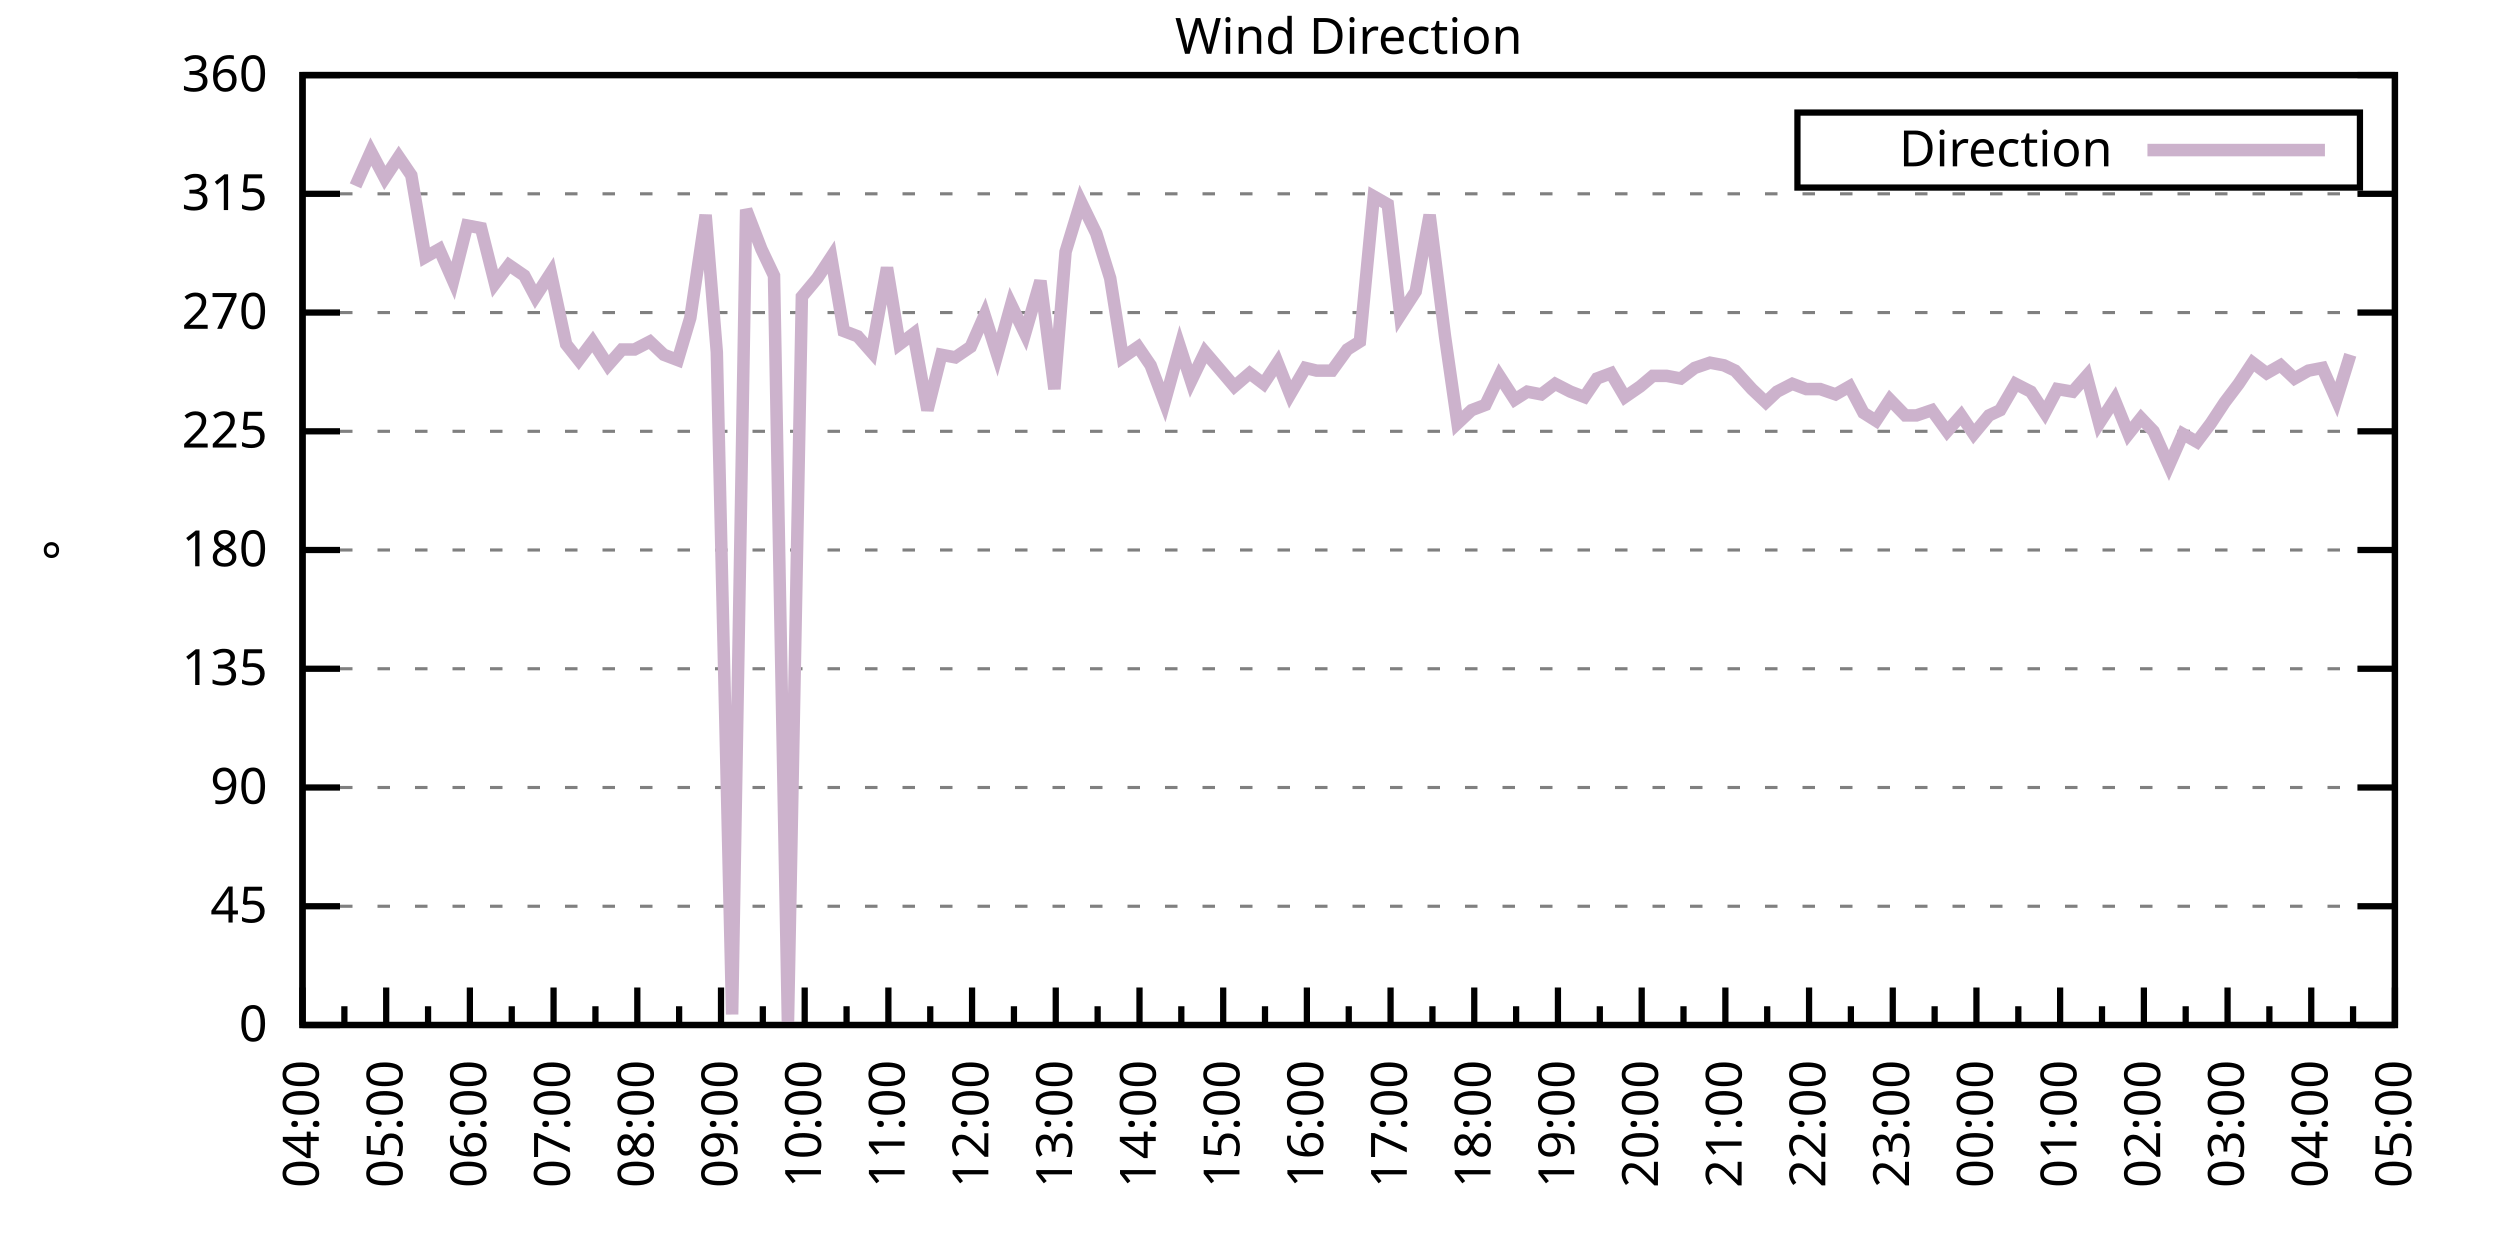
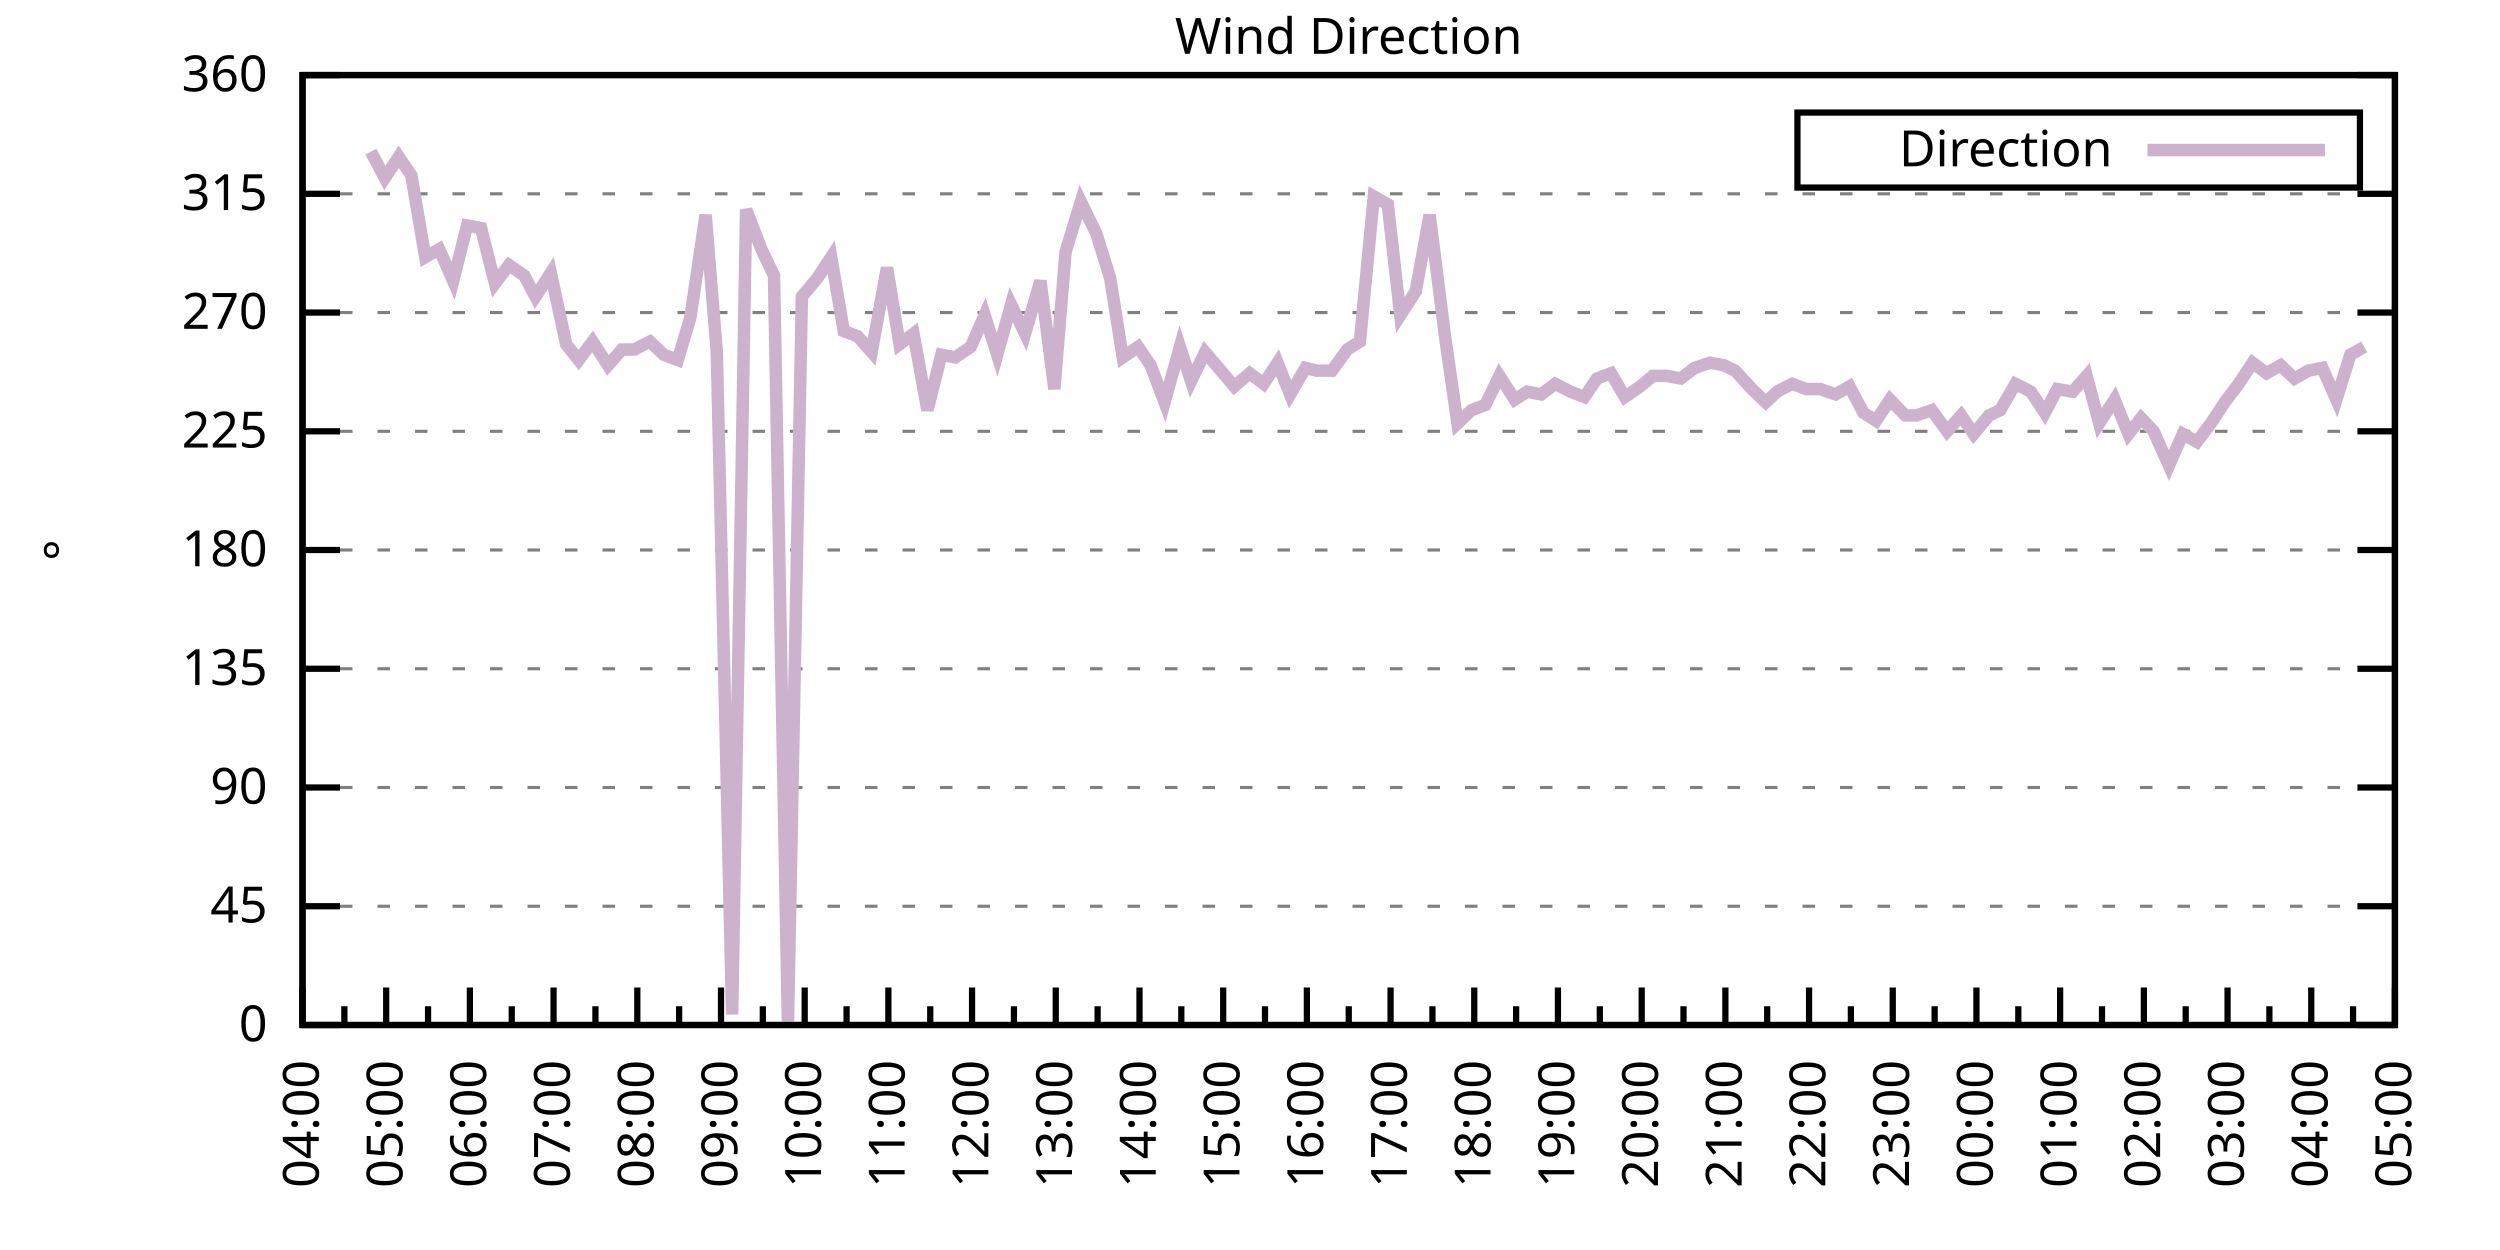
<svg xmlns="http://www.w3.org/2000/svg" xmlns:xlink="http://www.w3.org/1999/xlink" width="400" height="200" viewBox="0 0 400 200">
  <g id="gnuplot_canvas">
    <rect x="0" y="0" width="400" height="200" fill="none" />
    <defs>
      <circle id="gpDot" r="0.5" stroke-width="0.5" stroke="currentColor" />
      <path id="gpPt0" stroke-width="0.333" stroke="currentColor" d="M-1,0 h2 M0,-1 v2" />
      <path id="gpPt1" stroke-width="0.333" stroke="currentColor" d="M-1,-1 L1,1 M1,-1 L-1,1" />
      <path id="gpPt2" stroke-width="0.333" stroke="currentColor" d="M-1,0 L1,0 M0,-1 L0,1 M-1,-1 L1,1 M-1,1 L1,-1" />
      <rect id="gpPt3" stroke-width="0.333" stroke="currentColor" x="-1" y="-1" width="2" height="2" />
      <rect id="gpPt4" stroke-width="0.333" stroke="currentColor" fill="currentColor" x="-1" y="-1" width="2" height="2" />
      <circle id="gpPt5" stroke-width="0.333" stroke="currentColor" cx="0" cy="0" r="1" />
      <use xlink:href="#gpPt5" id="gpPt6" fill="currentColor" stroke="none" />
      <path id="gpPt7" stroke-width="0.333" stroke="currentColor" d="M0,-1.33 L-1.33,0.67 L1.33,0.67 z" />
      <use xlink:href="#gpPt7" id="gpPt8" fill="currentColor" stroke="none" />
      <use xlink:href="#gpPt7" id="gpPt9" stroke="currentColor" transform="rotate(180)" />
      <use xlink:href="#gpPt9" id="gpPt10" fill="currentColor" stroke="none" />
      <use xlink:href="#gpPt3" id="gpPt11" stroke="currentColor" transform="rotate(45)" />
      <use xlink:href="#gpPt11" id="gpPt12" fill="currentColor" stroke="none" />
      <path id="gpPt13" stroke-width="0.333" stroke="currentColor" d="M0,1.330 L1.265,0.411 L0.782,-1.067 L-0.782,-1.076 L-1.265,0.411 z" />
      <use xlink:href="#gpPt13" id="gpPt14" fill="currentColor" stroke="none" />
      <filter id="textbox" filterUnits="objectBoundingBox" x="0" y="0" height="1" width="1">
        <feFlood flood-color="white" flood-opacity="1" result="bgnd" />
        <feComposite in="SourceGraphic" in2="bgnd" operator="atop" />
      </filter>
      <filter id="greybox" filterUnits="objectBoundingBox" x="0" y="0" height="1" width="1">
        <feFlood flood-color="lightgrey" flood-opacity="1" result="grey" />
        <feComposite in="SourceGraphic" in2="grey" operator="atop" />
      </filter>
    </defs>
    <g fill="none" color="white" stroke="currentColor" stroke-width="1.00" stroke-linecap="butt" stroke-linejoin="miter">
</g>
    <g fill="none" color="black" stroke="currentColor" stroke-width="1.00" stroke-linecap="butt" stroke-linejoin="miter">
      <g stroke="none" shape-rendering="crispEdges">
        <polygon fill="rgb(255, 255, 255)" points="48.40,164.00 383.18,164.00 383.18,12.02 48.40,12.02 " />
      </g>
    </g>
    <g fill="none" color="black" stroke="currentColor" stroke-width="1.00" stroke-linecap="butt" stroke-linejoin="miter">
</g>
    <g fill="none" color="black" stroke="black" stroke-width="0.50" stroke-linecap="butt" stroke-linejoin="miter">
</g>
    <g fill="none" color="gray" stroke="currentColor" stroke-width="0.50" stroke-linecap="butt" stroke-linejoin="miter">
      <path stroke="gray" stroke-dasharray="2,4" class="gridline" d="M48.40,164.00 L383.19,164.00  " />
    </g>
    <g fill="none" color="gray" stroke="gray" stroke-width="1.00" stroke-linecap="butt" stroke-linejoin="miter">
</g>
    <g fill="none" color="black" stroke="currentColor" stroke-width="1.00" stroke-linecap="butt" stroke-linejoin="miter">
      <path stroke="black" d="M48.40,164.00 L54.40,164.00 M383.19,164.00 L377.19,164.00  " />
      <g transform="translate(42.80,166.60)" stroke="none" fill="black" font-family="Sans" font-size="8.00" text-anchor="end">
        <text>
          <tspan font-family="Sans"> 0</tspan>
        </text>
      </g>
    </g>
    <g fill="none" color="black" stroke="currentColor" stroke-width="1.00" stroke-linecap="butt" stroke-linejoin="miter">
</g>
    <g fill="none" color="black" stroke="black" stroke-width="0.50" stroke-linecap="butt" stroke-linejoin="miter">
</g>
    <g fill="none" color="gray" stroke="currentColor" stroke-width="0.50" stroke-linecap="butt" stroke-linejoin="miter">
      <path stroke="gray" stroke-dasharray="2,4" class="gridline" d="M48.40,145.00 L383.19,145.00  " />
    </g>
    <g fill="none" color="gray" stroke="gray" stroke-width="1.00" stroke-linecap="butt" stroke-linejoin="miter">
</g>
    <g fill="none" color="black" stroke="currentColor" stroke-width="1.00" stroke-linecap="butt" stroke-linejoin="miter">
      <path stroke="black" d="M48.40,145.00 L54.40,145.00 M383.19,145.00 L377.19,145.00  " />
      <g transform="translate(42.80,147.60)" stroke="none" fill="black" font-family="Sans" font-size="8.00" text-anchor="end">
        <text>
          <tspan font-family="Sans"> 45</tspan>
        </text>
      </g>
    </g>
    <g fill="none" color="black" stroke="currentColor" stroke-width="1.00" stroke-linecap="butt" stroke-linejoin="miter">
</g>
    <g fill="none" color="black" stroke="black" stroke-width="0.50" stroke-linecap="butt" stroke-linejoin="miter">
</g>
    <g fill="none" color="gray" stroke="currentColor" stroke-width="0.50" stroke-linecap="butt" stroke-linejoin="miter">
      <path stroke="gray" stroke-dasharray="2,4" class="gridline" d="M48.40,126.00 L383.19,126.00  " />
    </g>
    <g fill="none" color="gray" stroke="gray" stroke-width="1.00" stroke-linecap="butt" stroke-linejoin="miter">
</g>
    <g fill="none" color="black" stroke="currentColor" stroke-width="1.00" stroke-linecap="butt" stroke-linejoin="miter">
      <path stroke="black" d="M48.40,126.00 L54.40,126.00 M383.19,126.00 L377.19,126.00  " />
      <g transform="translate(42.80,128.60)" stroke="none" fill="black" font-family="Sans" font-size="8.00" text-anchor="end">
        <text>
          <tspan font-family="Sans"> 90</tspan>
        </text>
      </g>
    </g>
    <g fill="none" color="black" stroke="currentColor" stroke-width="1.00" stroke-linecap="butt" stroke-linejoin="miter">
</g>
    <g fill="none" color="black" stroke="black" stroke-width="0.50" stroke-linecap="butt" stroke-linejoin="miter">
</g>
    <g fill="none" color="gray" stroke="currentColor" stroke-width="0.50" stroke-linecap="butt" stroke-linejoin="miter">
      <path stroke="gray" stroke-dasharray="2,4" class="gridline" d="M48.40,107.00 L383.19,107.00  " />
    </g>
    <g fill="none" color="gray" stroke="gray" stroke-width="1.00" stroke-linecap="butt" stroke-linejoin="miter">
</g>
    <g fill="none" color="black" stroke="currentColor" stroke-width="1.00" stroke-linecap="butt" stroke-linejoin="miter">
      <path stroke="black" d="M48.40,107.00 L54.40,107.00 M383.19,107.00 L377.19,107.00  " />
      <g transform="translate(42.80,109.60)" stroke="none" fill="black" font-family="Sans" font-size="8.00" text-anchor="end">
        <text>
          <tspan font-family="Sans"> 135</tspan>
        </text>
      </g>
    </g>
    <g fill="none" color="black" stroke="currentColor" stroke-width="1.00" stroke-linecap="butt" stroke-linejoin="miter">
</g>
    <g fill="none" color="black" stroke="black" stroke-width="0.50" stroke-linecap="butt" stroke-linejoin="miter">
</g>
    <g fill="none" color="gray" stroke="currentColor" stroke-width="0.50" stroke-linecap="butt" stroke-linejoin="miter">
      <path stroke="gray" stroke-dasharray="2,4" class="gridline" d="M48.40,88.00 L383.19,88.00  " />
    </g>
    <g fill="none" color="gray" stroke="gray" stroke-width="1.00" stroke-linecap="butt" stroke-linejoin="miter">
</g>
    <g fill="none" color="black" stroke="currentColor" stroke-width="1.00" stroke-linecap="butt" stroke-linejoin="miter">
      <path stroke="black" d="M48.40,88.00 L54.40,88.00 M383.19,88.00 L377.19,88.00  " />
      <g transform="translate(42.80,90.60)" stroke="none" fill="black" font-family="Sans" font-size="8.00" text-anchor="end">
        <text>
          <tspan font-family="Sans"> 180</tspan>
        </text>
      </g>
    </g>
    <g fill="none" color="black" stroke="currentColor" stroke-width="1.00" stroke-linecap="butt" stroke-linejoin="miter">
</g>
    <g fill="none" color="black" stroke="black" stroke-width="0.50" stroke-linecap="butt" stroke-linejoin="miter">
</g>
    <g fill="none" color="gray" stroke="currentColor" stroke-width="0.50" stroke-linecap="butt" stroke-linejoin="miter">
      <path stroke="gray" stroke-dasharray="2,4" class="gridline" d="M48.40,69.01 L383.19,69.01  " />
    </g>
    <g fill="none" color="gray" stroke="gray" stroke-width="1.00" stroke-linecap="butt" stroke-linejoin="miter">
</g>
    <g fill="none" color="black" stroke="currentColor" stroke-width="1.00" stroke-linecap="butt" stroke-linejoin="miter">
      <path stroke="black" d="M48.40,69.01 L54.40,69.01 M383.19,69.01 L377.19,69.01  " />
      <g transform="translate(42.80,71.61)" stroke="none" fill="black" font-family="Sans" font-size="8.00" text-anchor="end">
        <text>
          <tspan font-family="Sans"> 225</tspan>
        </text>
      </g>
    </g>
    <g fill="none" color="black" stroke="currentColor" stroke-width="1.00" stroke-linecap="butt" stroke-linejoin="miter">
</g>
    <g fill="none" color="black" stroke="black" stroke-width="0.50" stroke-linecap="butt" stroke-linejoin="miter">
</g>
    <g fill="none" color="gray" stroke="currentColor" stroke-width="0.50" stroke-linecap="butt" stroke-linejoin="miter">
      <path stroke="gray" stroke-dasharray="2,4" class="gridline" d="M48.40,50.01 L383.19,50.01  " />
    </g>
    <g fill="none" color="gray" stroke="gray" stroke-width="1.00" stroke-linecap="butt" stroke-linejoin="miter">
</g>
    <g fill="none" color="black" stroke="currentColor" stroke-width="1.00" stroke-linecap="butt" stroke-linejoin="miter">
      <path stroke="black" d="M48.40,50.01 L54.40,50.01 M383.19,50.01 L377.19,50.01  " />
      <g transform="translate(42.80,52.61)" stroke="none" fill="black" font-family="Sans" font-size="8.00" text-anchor="end">
        <text>
          <tspan font-family="Sans"> 270</tspan>
        </text>
      </g>
    </g>
    <g fill="none" color="black" stroke="currentColor" stroke-width="1.00" stroke-linecap="butt" stroke-linejoin="miter">
</g>
    <g fill="none" color="black" stroke="black" stroke-width="0.50" stroke-linecap="butt" stroke-linejoin="miter">
</g>
    <g fill="none" color="gray" stroke="currentColor" stroke-width="0.50" stroke-linecap="butt" stroke-linejoin="miter">
      <path stroke="gray" stroke-dasharray="2,4" class="gridline" d="M48.40,31.01 L383.19,31.01  " />
    </g>
    <g fill="none" color="gray" stroke="gray" stroke-width="1.00" stroke-linecap="butt" stroke-linejoin="miter">
</g>
    <g fill="none" color="black" stroke="currentColor" stroke-width="1.00" stroke-linecap="butt" stroke-linejoin="miter">
      <path stroke="black" d="M48.40,31.01 L54.40,31.01 M383.19,31.01 L377.19,31.01  " />
      <g transform="translate(42.80,33.61)" stroke="none" fill="black" font-family="Sans" font-size="8.00" text-anchor="end">
        <text>
          <tspan font-family="Sans"> 315</tspan>
        </text>
      </g>
    </g>
    <g fill="none" color="black" stroke="currentColor" stroke-width="1.00" stroke-linecap="butt" stroke-linejoin="miter">
</g>
    <g fill="none" color="black" stroke="black" stroke-width="0.50" stroke-linecap="butt" stroke-linejoin="miter">
</g>
    <g fill="none" color="gray" stroke="currentColor" stroke-width="0.50" stroke-linecap="butt" stroke-linejoin="miter">
      <path stroke="gray" stroke-dasharray="2,4" class="gridline" d="M48.40,12.01 L383.19,12.01  " />
    </g>
    <g fill="none" color="gray" stroke="gray" stroke-width="1.00" stroke-linecap="butt" stroke-linejoin="miter">
</g>
    <g fill="none" color="black" stroke="currentColor" stroke-width="1.00" stroke-linecap="butt" stroke-linejoin="miter">
      <path stroke="black" d="M48.40,12.01 L54.40,12.01 M383.19,12.01 L377.19,12.01  " />
      <g transform="translate(42.80,14.61)" stroke="none" fill="black" font-family="Sans" font-size="8.00" text-anchor="end">
        <text>
          <tspan font-family="Sans"> 360</tspan>
        </text>
      </g>
    </g>
    <g fill="none" color="black" stroke="currentColor" stroke-width="1.00" stroke-linecap="butt" stroke-linejoin="miter">
      <path stroke="black" d="M48.40,164.00 L48.40,158.00  " />
      <g transform="translate(51.00,169.60) rotate(270)" stroke="none" fill="black" font-family="Sans" font-size="8.00" text-anchor="end">
        <text>
          <tspan font-family="Sans">04:00</tspan>
        </text>
      </g>
    </g>
    <g fill="none" color="black" stroke="currentColor" stroke-width="1.00" stroke-linecap="butt" stroke-linejoin="miter">
      <path stroke="black" d="M55.10,164.00 L55.10,161.00 M61.79,164.00 L61.79,158.00  " />
      <g transform="translate(64.39,169.60) rotate(270)" stroke="none" fill="black" font-family="Sans" font-size="8.00" text-anchor="end">
        <text>
          <tspan font-family="Sans">05:00</tspan>
        </text>
      </g>
    </g>
    <g fill="none" color="black" stroke="currentColor" stroke-width="1.00" stroke-linecap="butt" stroke-linejoin="miter">
      <path stroke="black" d="M68.49,164.00 L68.49,161.00 M75.18,164.00 L75.18,158.00  " />
      <g transform="translate(77.78,169.60) rotate(270)" stroke="none" fill="black" font-family="Sans" font-size="8.00" text-anchor="end">
        <text>
          <tspan font-family="Sans">06:00</tspan>
        </text>
      </g>
    </g>
    <g fill="none" color="black" stroke="currentColor" stroke-width="1.00" stroke-linecap="butt" stroke-linejoin="miter">
      <path stroke="black" d="M81.88,164.00 L81.88,161.00 M88.57,164.00 L88.57,158.00  " />
      <g transform="translate(91.17,169.60) rotate(270)" stroke="none" fill="black" font-family="Sans" font-size="8.00" text-anchor="end">
        <text>
          <tspan font-family="Sans">07:00</tspan>
        </text>
      </g>
    </g>
    <g fill="none" color="black" stroke="currentColor" stroke-width="1.00" stroke-linecap="butt" stroke-linejoin="miter">
      <path stroke="black" d="M95.27,164.00 L95.27,161.00 M101.97,164.00 L101.97,158.00  " />
      <g transform="translate(104.57,169.60) rotate(270)" stroke="none" fill="black" font-family="Sans" font-size="8.00" text-anchor="end">
        <text>
          <tspan font-family="Sans">08:00</tspan>
        </text>
      </g>
    </g>
    <g fill="none" color="black" stroke="currentColor" stroke-width="1.00" stroke-linecap="butt" stroke-linejoin="miter">
      <path stroke="black" d="M108.66,164.00 L108.66,161.00 M115.36,164.00 L115.36,158.00  " />
      <g transform="translate(117.96,169.60) rotate(270)" stroke="none" fill="black" font-family="Sans" font-size="8.00" text-anchor="end">
        <text>
          <tspan font-family="Sans">09:00</tspan>
        </text>
      </g>
    </g>
    <g fill="none" color="black" stroke="currentColor" stroke-width="1.00" stroke-linecap="butt" stroke-linejoin="miter">
      <path stroke="black" d="M122.05,164.00 L122.05,161.00 M128.75,164.00 L128.75,158.00  " />
      <g transform="translate(131.35,169.60) rotate(270)" stroke="none" fill="black" font-family="Sans" font-size="8.00" text-anchor="end">
        <text>
          <tspan font-family="Sans">10:00</tspan>
        </text>
      </g>
    </g>
    <g fill="none" color="black" stroke="currentColor" stroke-width="1.00" stroke-linecap="butt" stroke-linejoin="miter">
      <path stroke="black" d="M135.45,164.00 L135.45,161.00 M142.14,164.00 L142.14,158.00  " />
      <g transform="translate(144.74,169.60) rotate(270)" stroke="none" fill="black" font-family="Sans" font-size="8.00" text-anchor="end">
        <text>
          <tspan font-family="Sans">11:00</tspan>
        </text>
      </g>
    </g>
    <g fill="none" color="black" stroke="currentColor" stroke-width="1.00" stroke-linecap="butt" stroke-linejoin="miter">
      <path stroke="black" d="M148.84,164.00 L148.84,161.00 M155.53,164.00 L155.53,158.00  " />
      <g transform="translate(158.13,169.60) rotate(270)" stroke="none" fill="black" font-family="Sans" font-size="8.00" text-anchor="end">
        <text>
          <tspan font-family="Sans">12:00</tspan>
        </text>
      </g>
    </g>
    <g fill="none" color="black" stroke="currentColor" stroke-width="1.00" stroke-linecap="butt" stroke-linejoin="miter">
      <path stroke="black" d="M162.23,164.00 L162.23,161.00 M168.92,164.00 L168.92,158.00  " />
      <g transform="translate(171.52,169.60) rotate(270)" stroke="none" fill="black" font-family="Sans" font-size="8.00" text-anchor="end">
        <text>
          <tspan font-family="Sans">13:00</tspan>
        </text>
      </g>
    </g>
    <g fill="none" color="black" stroke="currentColor" stroke-width="1.00" stroke-linecap="butt" stroke-linejoin="miter">
      <path stroke="black" d="M175.62,164.00 L175.62,161.00 M182.32,164.00 L182.32,158.00  " />
      <g transform="translate(184.92,169.60) rotate(270)" stroke="none" fill="black" font-family="Sans" font-size="8.00" text-anchor="end">
        <text>
          <tspan font-family="Sans">14:00</tspan>
        </text>
      </g>
    </g>
    <g fill="none" color="black" stroke="currentColor" stroke-width="1.00" stroke-linecap="butt" stroke-linejoin="miter">
      <path stroke="black" d="M189.01,164.00 L189.01,161.00 M195.71,164.00 L195.71,158.00  " />
      <g transform="translate(198.31,169.60) rotate(270)" stroke="none" fill="black" font-family="Sans" font-size="8.00" text-anchor="end">
        <text>
          <tspan font-family="Sans">15:00</tspan>
        </text>
      </g>
    </g>
    <g fill="none" color="black" stroke="currentColor" stroke-width="1.00" stroke-linecap="butt" stroke-linejoin="miter">
      <path stroke="black" d="M202.40,164.00 L202.40,161.00 M209.10,164.00 L209.10,158.00  " />
      <g transform="translate(211.70,169.60) rotate(270)" stroke="none" fill="black" font-family="Sans" font-size="8.00" text-anchor="end">
        <text>
          <tspan font-family="Sans">16:00</tspan>
        </text>
      </g>
    </g>
    <g fill="none" color="black" stroke="currentColor" stroke-width="1.00" stroke-linecap="butt" stroke-linejoin="miter">
      <path stroke="black" d="M215.80,164.00 L215.80,161.00 M222.49,164.00 L222.49,158.00  " />
      <g transform="translate(225.09,169.60) rotate(270)" stroke="none" fill="black" font-family="Sans" font-size="8.00" text-anchor="end">
        <text>
          <tspan font-family="Sans">17:00</tspan>
        </text>
      </g>
    </g>
    <g fill="none" color="black" stroke="currentColor" stroke-width="1.00" stroke-linecap="butt" stroke-linejoin="miter">
      <path stroke="black" d="M229.19,164.00 L229.19,161.00 M235.88,164.00 L235.88,158.00  " />
      <g transform="translate(238.48,169.60) rotate(270)" stroke="none" fill="black" font-family="Sans" font-size="8.00" text-anchor="end">
        <text>
          <tspan font-family="Sans">18:00</tspan>
        </text>
      </g>
    </g>
    <g fill="none" color="black" stroke="currentColor" stroke-width="1.00" stroke-linecap="butt" stroke-linejoin="miter">
      <path stroke="black" d="M242.58,164.00 L242.58,161.00 M249.27,164.00 L249.27,158.00  " />
      <g transform="translate(251.87,169.60) rotate(270)" stroke="none" fill="black" font-family="Sans" font-size="8.00" text-anchor="end">
        <text>
          <tspan font-family="Sans">19:00</tspan>
        </text>
      </g>
    </g>
    <g fill="none" color="black" stroke="currentColor" stroke-width="1.00" stroke-linecap="butt" stroke-linejoin="miter">
      <path stroke="black" d="M255.97,164.00 L255.97,161.00 M262.67,164.00 L262.67,158.00  " />
      <g transform="translate(265.27,169.60) rotate(270)" stroke="none" fill="black" font-family="Sans" font-size="8.00" text-anchor="end">
        <text>
          <tspan font-family="Sans">20:00</tspan>
        </text>
      </g>
    </g>
    <g fill="none" color="black" stroke="currentColor" stroke-width="1.00" stroke-linecap="butt" stroke-linejoin="miter">
      <path stroke="black" d="M269.36,164.00 L269.36,161.00 M276.06,164.00 L276.06,158.00  " />
      <g transform="translate(278.66,169.60) rotate(270)" stroke="none" fill="black" font-family="Sans" font-size="8.00" text-anchor="end">
        <text>
          <tspan font-family="Sans">21:00</tspan>
        </text>
      </g>
    </g>
    <g fill="none" color="black" stroke="currentColor" stroke-width="1.00" stroke-linecap="butt" stroke-linejoin="miter">
      <path stroke="black" d="M282.75,164.00 L282.75,161.00 M289.45,164.00 L289.45,158.00  " />
      <g transform="translate(292.05,169.60) rotate(270)" stroke="none" fill="black" font-family="Sans" font-size="8.00" text-anchor="end">
        <text>
          <tspan font-family="Sans">22:00</tspan>
        </text>
      </g>
    </g>
    <g fill="none" color="black" stroke="currentColor" stroke-width="1.00" stroke-linecap="butt" stroke-linejoin="miter">
      <path stroke="black" d="M296.14,164.00 L296.14,161.00 M302.84,164.00 L302.84,158.00  " />
      <g transform="translate(305.44,169.60) rotate(270)" stroke="none" fill="black" font-family="Sans" font-size="8.00" text-anchor="end">
        <text>
          <tspan font-family="Sans">23:00</tspan>
        </text>
      </g>
    </g>
    <g fill="none" color="black" stroke="currentColor" stroke-width="1.00" stroke-linecap="butt" stroke-linejoin="miter">
      <path stroke="black" d="M309.54,164.00 L309.54,161.00 M316.23,164.00 L316.23,158.00  " />
      <g transform="translate(318.83,169.60) rotate(270)" stroke="none" fill="black" font-family="Sans" font-size="8.00" text-anchor="end">
        <text>
          <tspan font-family="Sans">00:00</tspan>
        </text>
      </g>
    </g>
    <g fill="none" color="black" stroke="currentColor" stroke-width="1.00" stroke-linecap="butt" stroke-linejoin="miter">
      <path stroke="black" d="M322.93,164.00 L322.93,161.00 M329.62,164.00 L329.62,158.00  " />
      <g transform="translate(332.22,169.60) rotate(270)" stroke="none" fill="black" font-family="Sans" font-size="8.00" text-anchor="end">
        <text>
          <tspan font-family="Sans">01:00</tspan>
        </text>
      </g>
    </g>
    <g fill="none" color="black" stroke="currentColor" stroke-width="1.00" stroke-linecap="butt" stroke-linejoin="miter">
      <path stroke="black" d="M336.32,164.00 L336.32,161.00 M343.02,164.00 L343.02,158.00  " />
      <g transform="translate(345.62,169.60) rotate(270)" stroke="none" fill="black" font-family="Sans" font-size="8.00" text-anchor="end">
        <text>
          <tspan font-family="Sans">02:00</tspan>
        </text>
      </g>
    </g>
    <g fill="none" color="black" stroke="currentColor" stroke-width="1.00" stroke-linecap="butt" stroke-linejoin="miter">
      <path stroke="black" d="M349.71,164.00 L349.71,161.00 M356.41,164.00 L356.41,158.00  " />
      <g transform="translate(359.01,169.60) rotate(270)" stroke="none" fill="black" font-family="Sans" font-size="8.00" text-anchor="end">
        <text>
          <tspan font-family="Sans">03:00</tspan>
        </text>
      </g>
    </g>
    <g fill="none" color="black" stroke="currentColor" stroke-width="1.00" stroke-linecap="butt" stroke-linejoin="miter">
      <path stroke="black" d="M363.10,164.00 L363.10,161.00 M369.80,164.00 L369.80,158.00  " />
      <g transform="translate(372.40,169.60) rotate(270)" stroke="none" fill="black" font-family="Sans" font-size="8.00" text-anchor="end">
        <text>
          <tspan font-family="Sans">04:00</tspan>
        </text>
      </g>
    </g>
    <g fill="none" color="black" stroke="currentColor" stroke-width="1.00" stroke-linecap="butt" stroke-linejoin="miter">
      <path stroke="black" d="M376.49,164.00 L376.49,161.00 M383.19,164.00 L383.19,158.00  " />
      <g transform="translate(385.79,169.60) rotate(270)" stroke="none" fill="black" font-family="Sans" font-size="8.00" text-anchor="end">
        <text>
          <tspan font-family="Sans">05:00</tspan>
        </text>
      </g>
    </g>
    <g fill="none" color="black" stroke="currentColor" stroke-width="1.00" stroke-linecap="butt" stroke-linejoin="miter">
</g>
    <g fill="none" color="black" stroke="currentColor" stroke-width="1.00" stroke-linecap="butt" stroke-linejoin="miter">
      <path stroke="black" d="M48.40,12.01 L48.40,164.00 L383.19,164.00 L383.19,12.01 L48.40,12.01 Z  " />
    </g>
    <g fill="none" color="black" stroke="currentColor" stroke-width="1.00" stroke-linecap="butt" stroke-linejoin="miter">
      <g transform="translate(12.80,88.01) rotate(270)" stroke="none" fill="black" font-family="Sans" font-size="8.00" text-anchor="middle">
        <text>
          <tspan font-family="Sans">°</tspan>
        </text>
      </g>
    </g>
    <g fill="none" color="black" stroke="currentColor" stroke-width="1.00" stroke-linecap="butt" stroke-linejoin="miter">
</g>
    <g fill="none" color="black" stroke="currentColor" stroke-width="1.00" stroke-linecap="butt" stroke-linejoin="miter">
      <path stroke="black" d="M287.59,30.01 L287.59,18.01 L377.59,18.01 L377.59,30.01 L287.59,30.01 Z  " />
    </g>
    <g id="Wind_direction_plot_1">
      <g fill="none" color="white" stroke="black" stroke-width="2.00" stroke-linecap="butt" stroke-linejoin="miter">
</g>
      <g fill="none" color="black" stroke="currentColor" stroke-width="2.00" stroke-linecap="butt" stroke-linejoin="miter">
        <g transform="translate(337.99,26.61)" stroke="none" fill="black" font-family="Sans" font-size="8.00" text-anchor="end">
          <text>
            <tspan font-family="Sans">Direction</tspan>
          </text>
        </g>
      </g>
      <g fill="none" color="black" stroke="currentColor" stroke-width="2.00" stroke-linecap="butt" stroke-linejoin="miter">
-         <path stroke="rgb(204, 178, 204)" d="M343.59,24.01 L371.99,24.01 M56.88,29.74 L59.34,24.25 L61.57,28.48 L63.80,25.10 L65.81,28.05 L68.04,41.14   L70.27,39.87 L72.50,44.94 L74.74,36.08 L76.97,36.50 L79.20,45.36 L81.43,42.41 L83.89,44.10 L85.67,47.47   L88.13,43.67 L90.58,55.07 L92.59,57.61 L94.82,54.65 L97.28,58.45 L99.51,55.92 L101.52,55.92 L103.98,54.65   L106.21,56.76 L108.44,57.61 L110.45,50.85 L112.90,34.39 L114.69,56.34 L117.14,162.31 L119.38,33.54 L121.83,39.87   L123.84,44.10 L126.07,164.00 L128.30,47.47 L130.76,44.52 L132.99,41.14 L135.00,52.96 L137.23,53.81 L139.46,56.34   L141.92,42.83 L143.93,55.07 L146.16,53.39 L148.39,65.63 L150.62,56.76 L152.85,57.18 L155.31,55.50 L157.54,50.43   L159.55,56.76 L161.78,48.74 L164.01,53.39 L166.47,44.94 L168.70,62.25 L170.49,40.30 L172.94,32.28 L175.40,37.34   L177.63,44.52 L179.64,57.18 L182.09,55.50 L184.10,58.45 L186.33,64.36 L188.79,55.50 L190.57,60.98 L192.81,56.34   L197.49,61.83 L199.95,59.72 L202.18,61.41 L204.41,58.03 L206.42,63.10 L208.88,58.87 L210.66,59.30 L213.12,59.30   L215.57,55.92 L217.58,54.65 L219.81,31.43 L222.04,32.70 L224.05,50.43 L226.51,46.63 L228.74,34.39 L231.20,53.81   L233.20,67.74 L235.44,65.63 L237.67,64.78 L239.90,60.14 L242.36,63.94 L244.36,62.67 L246.60,63.10 L248.83,61.41   L251.28,62.67 L253.51,63.52 L255.52,60.56 L257.76,59.72 L259.99,63.52 L262.44,61.83 L264.45,60.14 L266.68,60.14   L268.92,60.56 L271.15,58.87 L273.60,58.03 L275.83,58.45 L277.62,59.30 L280.30,62.25 L282.53,64.36 L284.32,62.67   L286.77,61.41 L289.00,62.25 L291.23,62.25 L293.69,63.10 L295.92,61.83 L298.15,66.05 L300.16,67.32 L302.39,63.94   L304.85,66.47 L306.63,66.47 L309.09,65.63 L311.54,69.01 L313.78,66.47 L315.79,69.43 L318.24,66.47 L320.03,65.63   L322.48,61.41 L324.94,62.67 L327.17,66.05 L329.18,62.25 L331.63,62.67 L333.86,60.14 L335.87,67.74 L338.33,63.94   L340.56,69.43 L342.57,66.90 L344.58,69.01 L347.03,74.49 L349.26,69.43 L351.50,70.70 L353.73,67.74 L355.96,64.36   L358.19,61.41 L360.42,58.03 L362.66,59.72 L364.89,58.45 L367.12,60.56 L369.35,59.30 L371.58,58.87 L373.82,63.94   L376.05,56.76  " />
+         <path stroke="rgb(204, 178, 204)" d="M343.59,24.01 L371.99,24.01 M59.34,24.25 L61.57,28.48 L63.80,25.10 L65.81,28.05 L68.04,41.14 L70.27,39.87   L72.50,44.94 L74.74,36.08 L76.97,36.50 L79.20,45.36 L81.43,42.41 L83.89,44.10 L85.67,47.47 L88.13,43.67   L90.58,55.07 L92.59,57.61 L94.82,54.65 L97.28,58.45 L99.51,55.92 L101.52,55.92 L103.98,54.65 L106.21,56.76   L108.44,57.61 L110.45,50.85 L112.90,34.39 L114.69,56.34 L117.14,162.31 L119.38,33.54 L121.83,39.87 L123.84,44.10   L126.07,164.00 L128.30,47.47 L130.76,44.52 L132.99,41.14 L135.00,52.96 L137.23,53.81 L139.46,56.34 L141.92,42.83   L143.93,55.07 L146.16,53.39 L148.39,65.63 L150.62,56.76 L152.85,57.18 L155.31,55.50 L157.54,50.43 L159.55,56.76   L161.78,48.74 L164.01,53.39 L166.47,44.94 L168.70,62.25 L170.49,40.30 L172.94,32.28 L175.40,37.34 L177.63,44.52   L179.64,57.18 L182.09,55.50 L184.10,58.45 L186.33,64.36 L188.79,55.50 L190.57,60.98 L192.81,56.34 L197.49,61.83   L199.95,59.72 L202.18,61.41 L204.41,58.03 L206.42,63.10 L208.88,58.87 L210.66,59.30 L213.12,59.30 L215.57,55.92   L217.58,54.65 L219.81,31.43 L222.04,32.70 L224.05,50.43 L226.51,46.63 L228.74,34.39 L231.20,53.81 L233.20,67.74   L235.44,65.63 L237.67,64.78 L239.90,60.14 L242.36,63.94 L244.36,62.67 L246.60,63.10 L248.83,61.41 L251.28,62.67   L253.51,63.52 L255.52,60.56 L257.76,59.72 L259.99,63.52 L262.44,61.83 L264.45,60.14 L266.68,60.14 L268.92,60.56   L271.15,58.87 L273.60,58.03 L275.83,58.45 L277.62,59.30 L280.30,62.25 L282.53,64.36 L284.32,62.67 L286.77,61.41   L289.00,62.25 L291.23,62.25 L293.69,63.10 L295.92,61.83 L298.15,66.05 L300.16,67.32 L302.39,63.94 L304.85,66.47   L306.63,66.47 L309.09,65.63 L311.54,69.01 L313.78,66.47 L315.79,69.43 L318.24,66.47 L320.03,65.63 L322.48,61.41   L324.94,62.67 L327.17,66.05 L329.18,62.25 L331.63,62.67 L333.86,60.14 L335.87,67.74 L338.33,63.94 L340.56,69.43   L342.57,66.90 L344.58,69.01 L347.03,74.49 L349.26,69.43 L351.50,70.70 L353.73,67.74 L355.96,64.36 L358.19,61.41   L360.42,58.03 L362.66,59.72 L364.89,58.45 L367.12,60.56 L369.35,59.30 L371.58,58.87 L373.82,63.94 L376.05,56.76   L378.28,55.50  " />
      </g>
    </g>
    <g fill="none" color="black" stroke="currentColor" stroke-width="2.00" stroke-linecap="butt" stroke-linejoin="miter">
</g>
    <g fill="none" color="black" stroke="black" stroke-width="1.00" stroke-linecap="butt" stroke-linejoin="miter">
</g>
    <g fill="none" color="black" stroke="currentColor" stroke-width="1.00" stroke-linecap="butt" stroke-linejoin="miter">
      <path stroke="black" d="M48.40,12.01 L48.40,164.00 L383.19,164.00 L383.19,12.01 L48.40,12.01 Z  " />
    </g>
    <g fill="none" color="black" stroke="currentColor" stroke-width="1.00" stroke-linecap="butt" stroke-linejoin="miter">
      <g transform="translate(215.79,8.61)" stroke="none" fill="black" font-family="Sans" font-size="8.00" text-anchor="middle">
        <text>
          <tspan font-family="Sans">Wind Direction</tspan>
        </text>
      </g>
    </g>
    <g fill="none" color="black" stroke="currentColor" stroke-width="1.00" stroke-linecap="butt" stroke-linejoin="miter">
</g>
  </g>
</svg>
